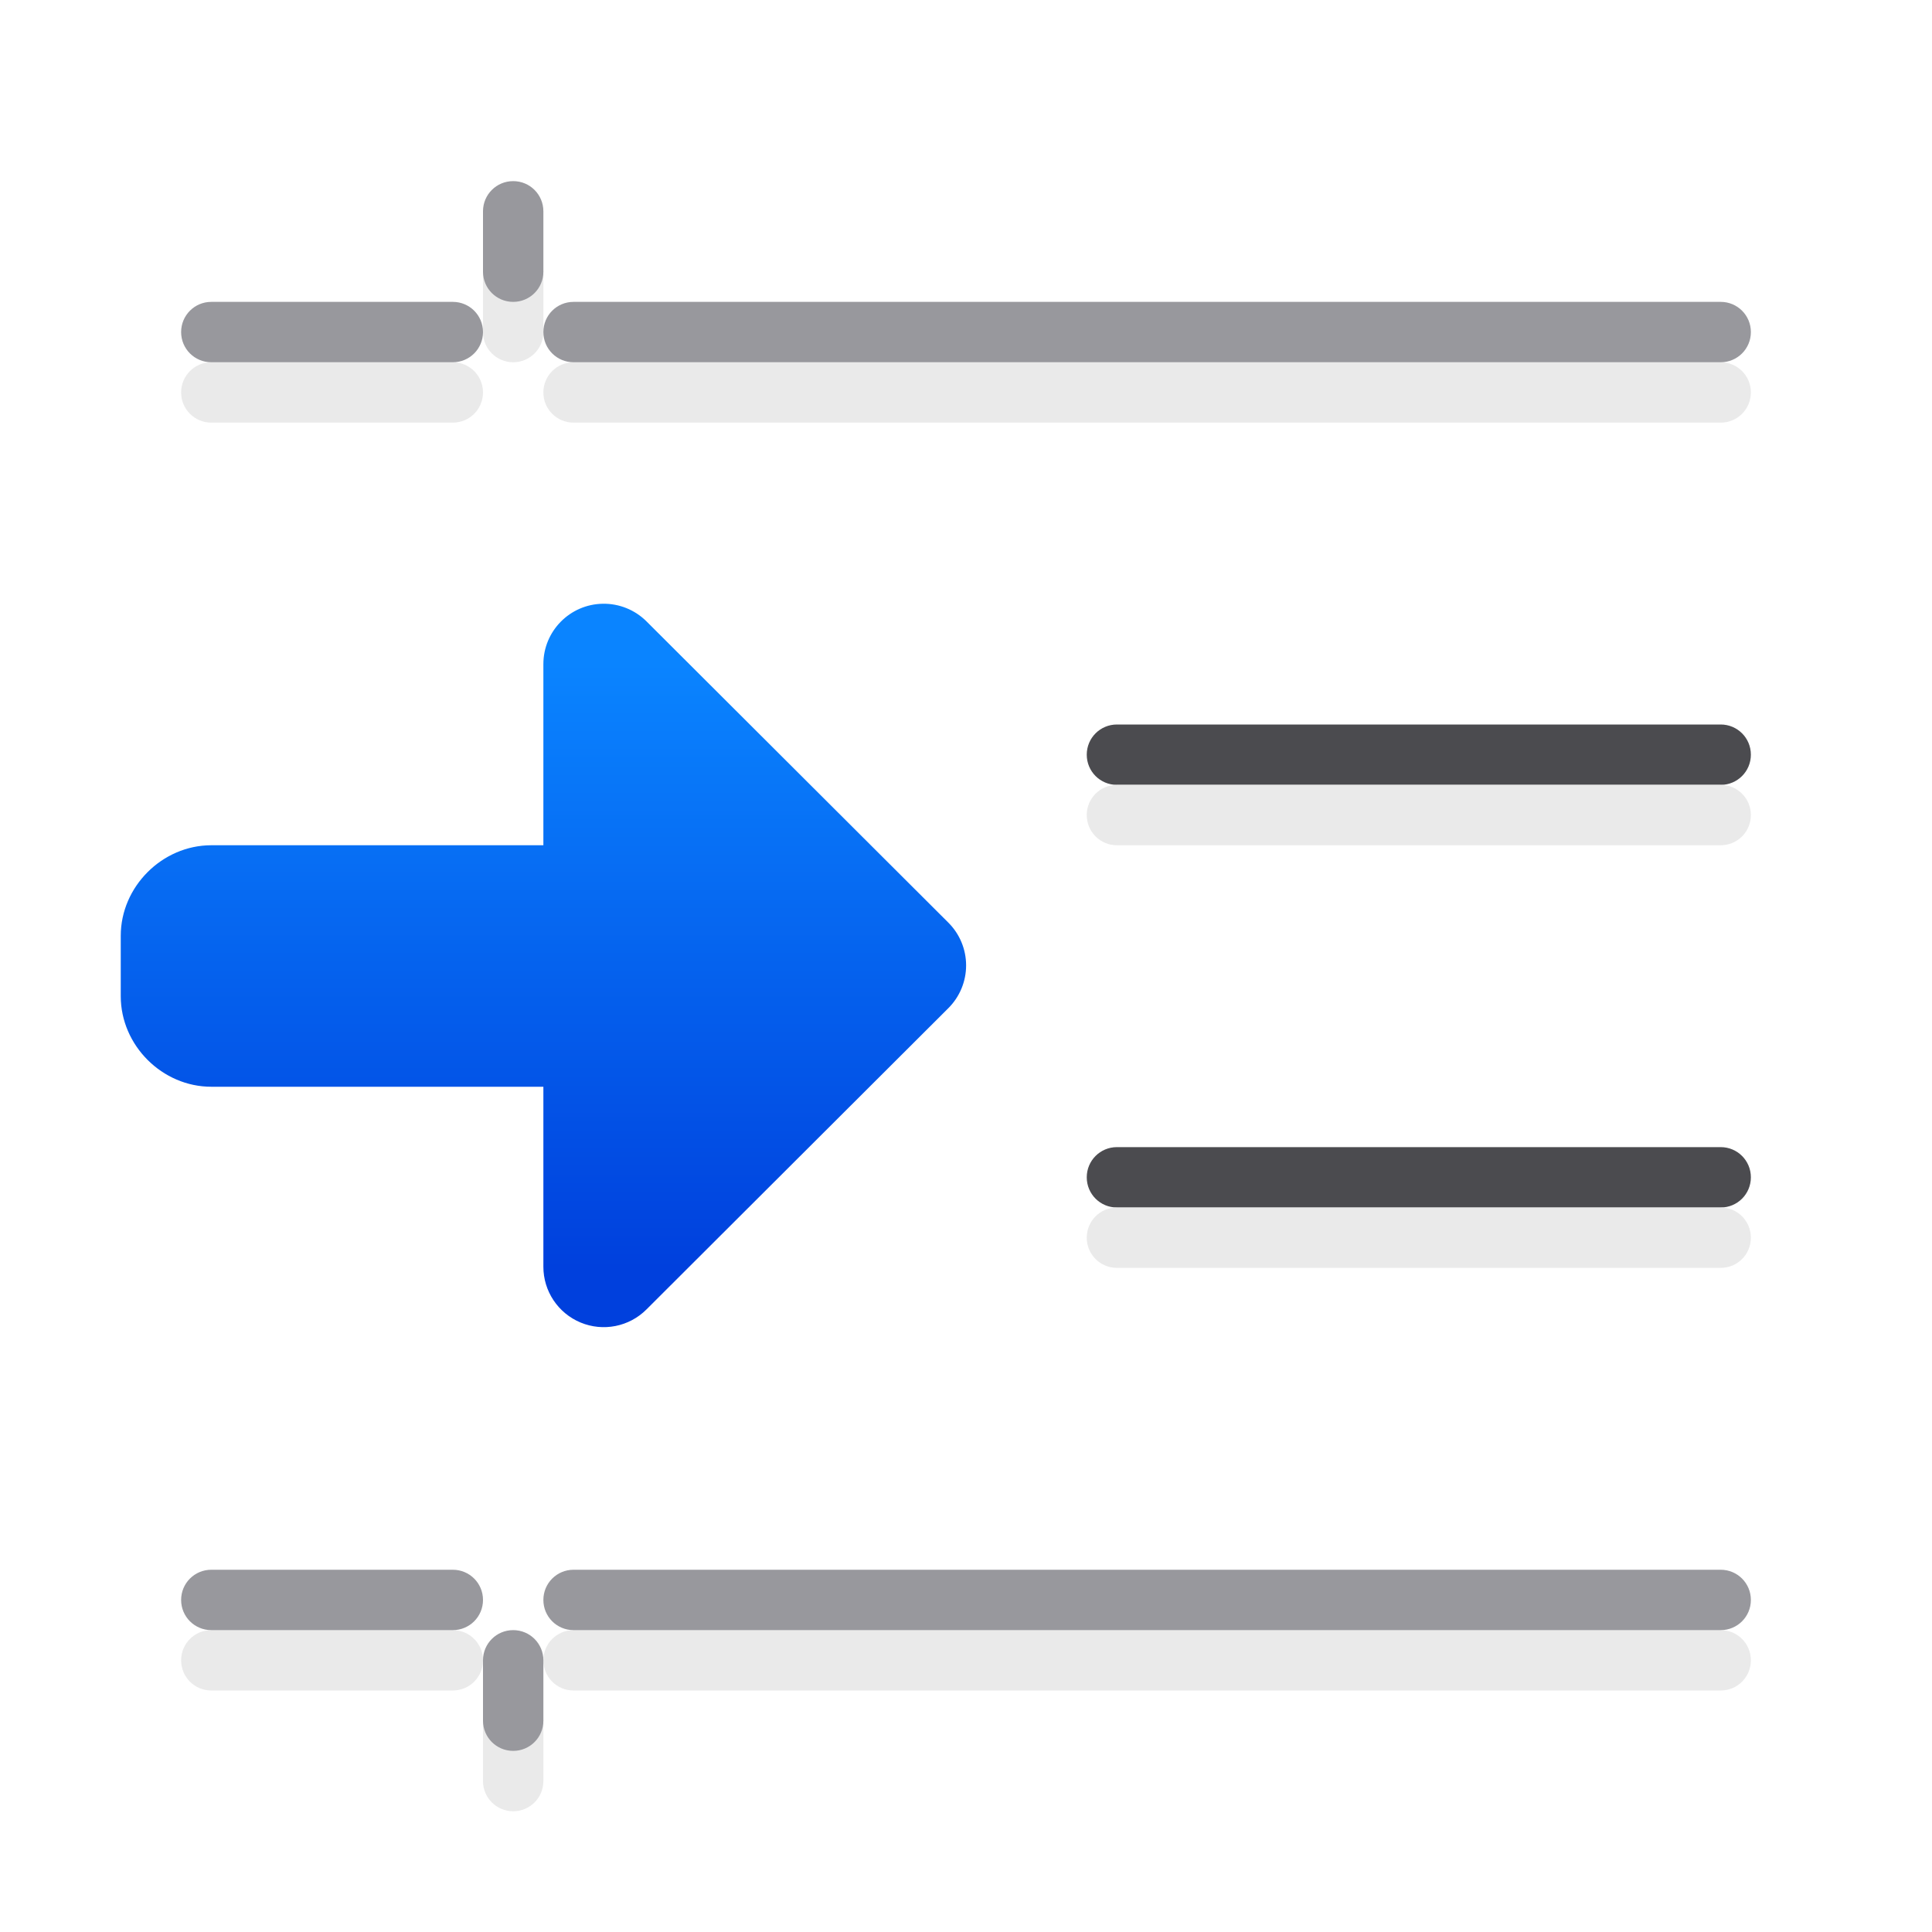
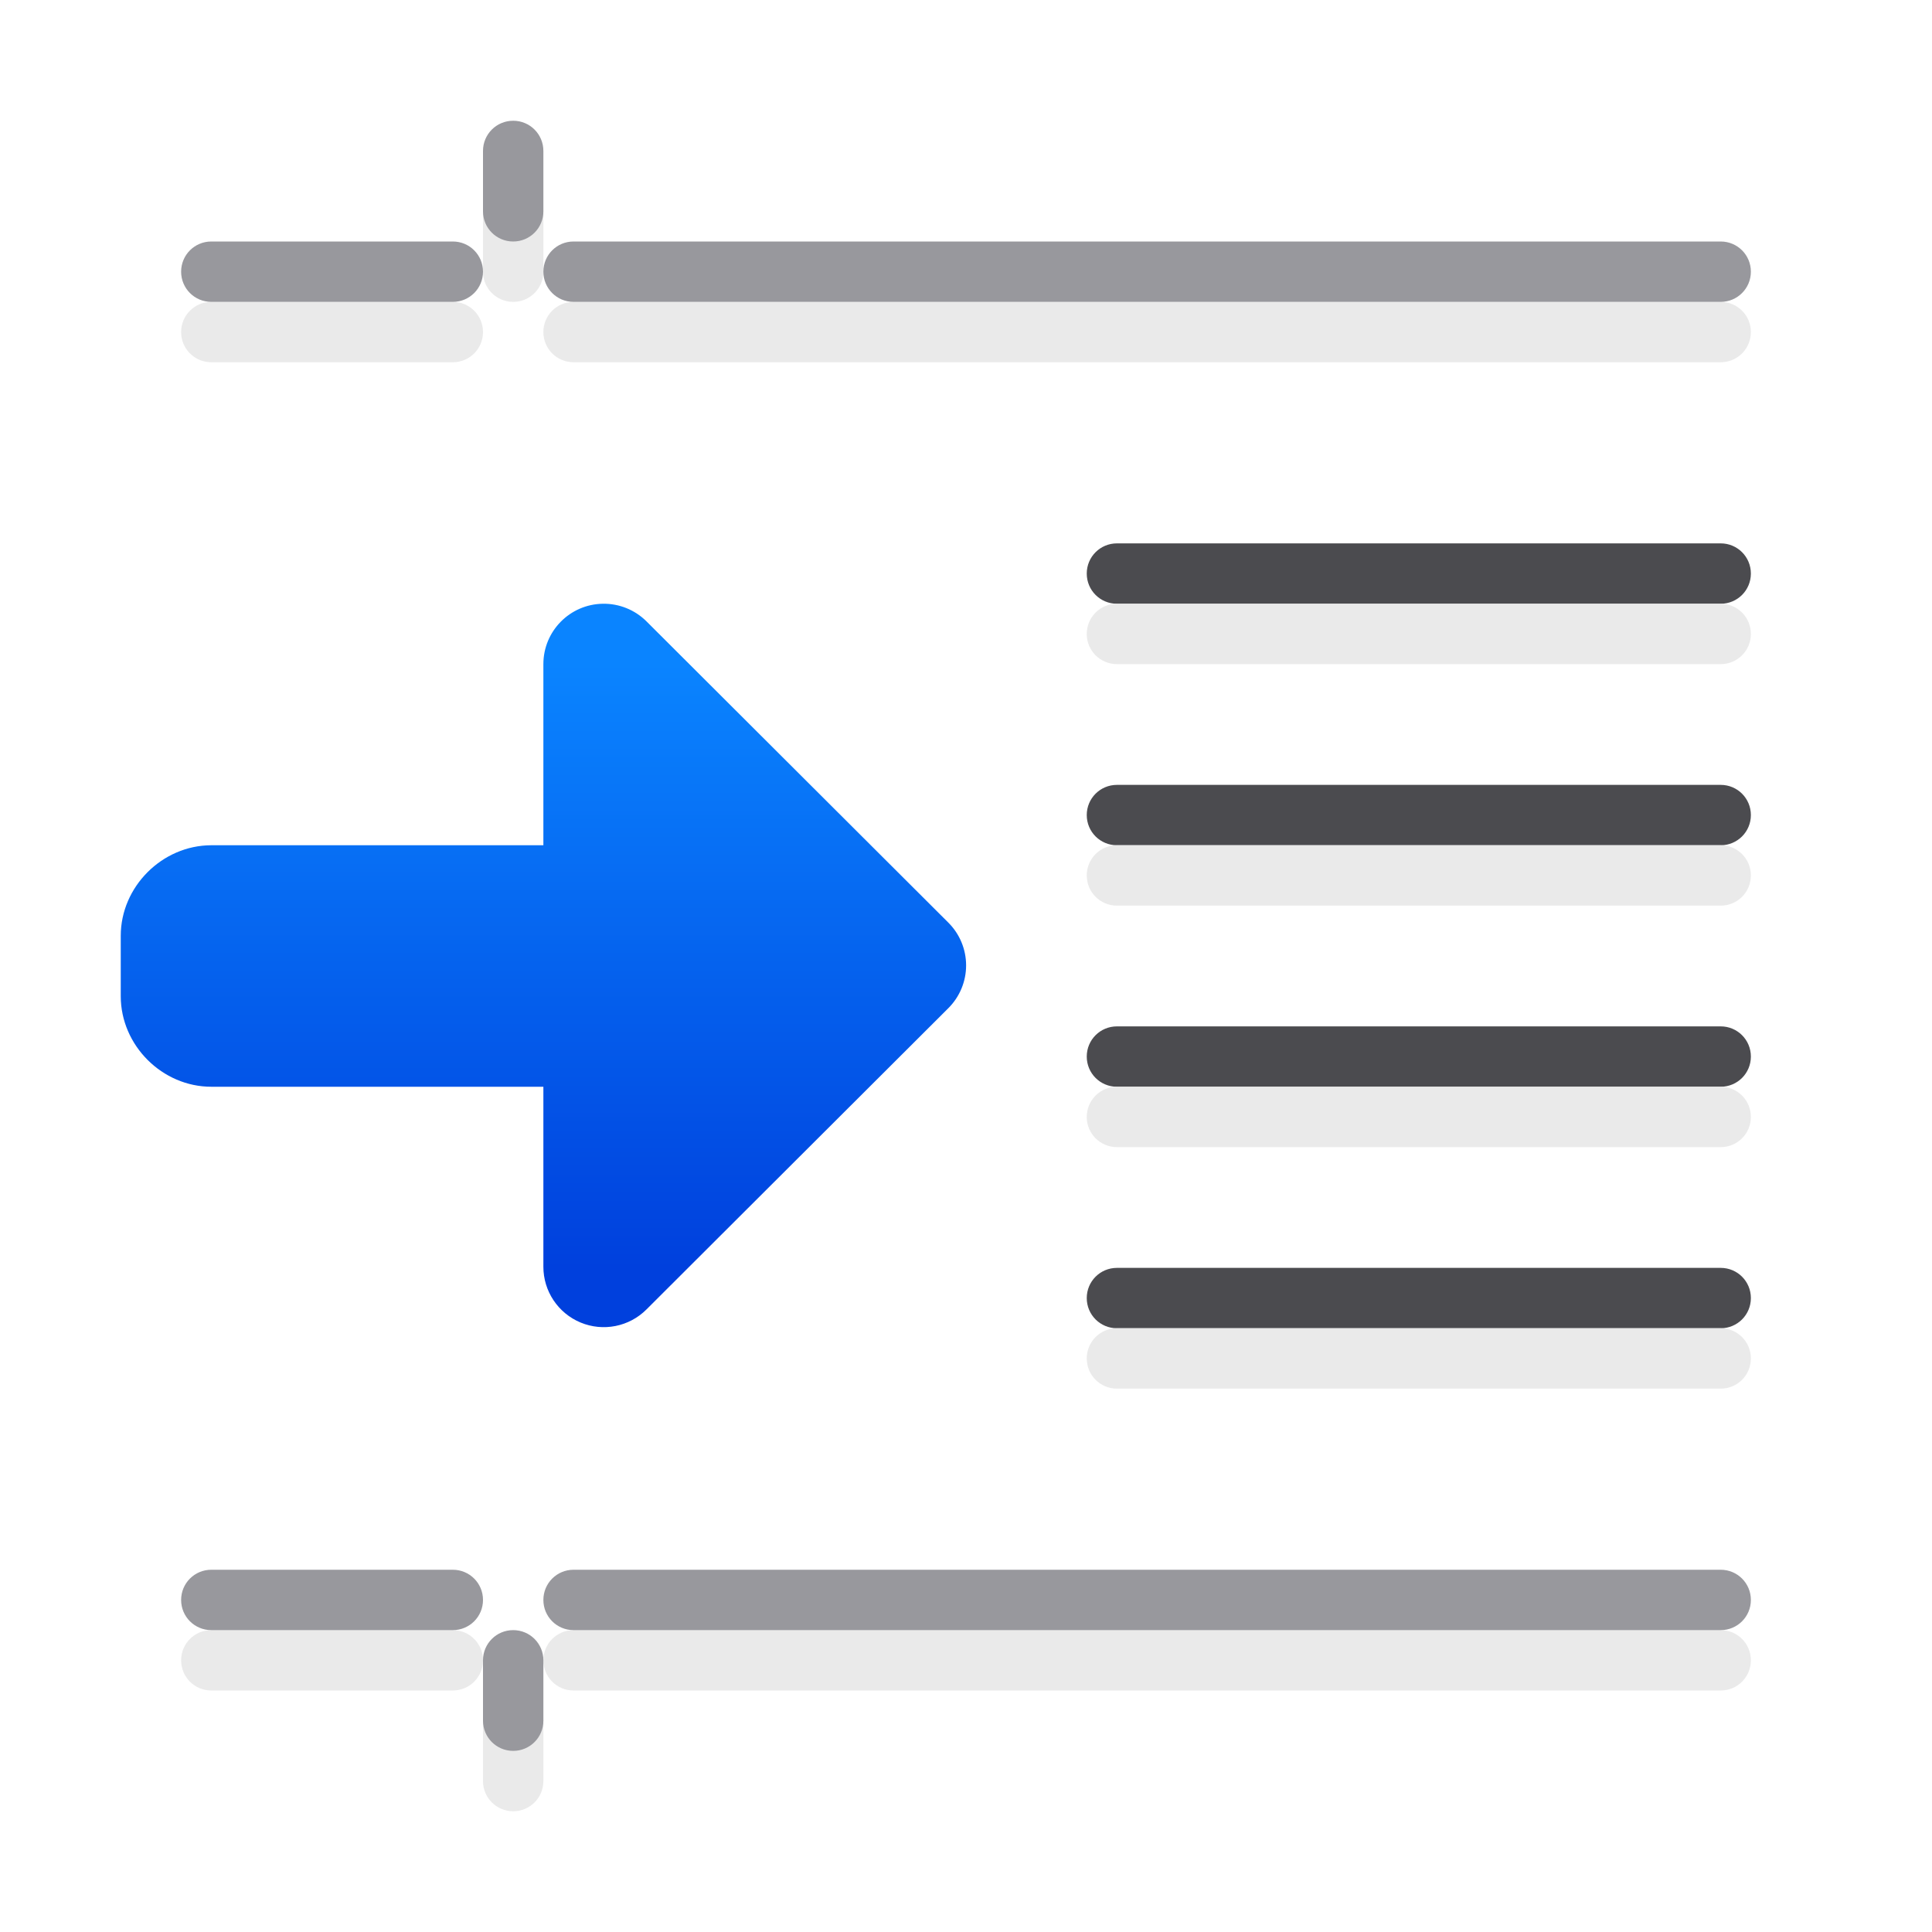
<svg xmlns="http://www.w3.org/2000/svg" viewBox="0 0 32 32">
-   <linearGradient id="a" gradientTransform="matrix(-1 0 0 1 -65.01094 26.95119)" gradientUnits="userSpaceOnUse" x1="-65.011" x2="-65.011" y1="-5.951" y2="-15.951">
+   <linearGradient id="a" gradientTransform="matrix(-1 0 0 1 18.00161 0)" gradientUnits="userSpaceOnUse" x1="18.002" x2="18.002" y1="21" y2="11">
    <stop offset="0" stop-color="#0040dd" />
    <stop offset="1" stop-color="#0a84ff" />
  </linearGradient>
-   <path d="m18.5 12c-.277 0-.5.223-.5.5s.223.5.5.5h10c.277 0 .5-.223.5-.5s-.223-.5-.5-.5zm0 7c-.277 0-.5.223-.5.5s.223.5.5.5h10c.277 0 .5-.223.5-.5s-.223-.5-.5-.5z" fill="#4b4b4f" />
-   <path d="m8.5 4c-.277 0-.5.223-.5.5v1c0 .277.223.5.5.5s.5-.223.5-.5v-1c0-.277-.223-.5-.5-.5zm-5 2c-.277 0-.5.223-.5.5s.223.5.5.5h4c.277 0 .5-.223.5-.5s-.223-.5-.5-.5zm6 0c-.277 0-.5.223-.5.5s.223.5.5.5h19c.277 0 .5-.223.5-.5s-.223-.5-.5-.5zm9 7c-.277 0-.5.223-.5.5s.223.5.5.5h10c.277 0 .5-.223.5-.5s-.223-.5-.5-.5zm0 7c-.277 0-.5.223-.5.5s.223.5.5.5h10c.277 0 .5-.223.5-.5s-.223-.5-.5-.5zm-15 7c-.277 0-.5.223-.5.5s.223.5.5.5h4c.277 0 .5-.223.5-.5s-.223-.5-.5-.5zm6 0c-.277 0-.5.223-.5.5s.223.5.5.5h19c.277 0 .5-.223.5-.5s-.223-.5-.5-.5zm-1 1c-.277 0-.5.223-.5.5v1c0 .277.223.5.5.5s.5-.223.5-.5v-1c0-.277-.223-.5-.5-.5z" fill="#e9e9e9" fill-opacity=".992" />
-   <path d="m9.984 10a1 1 0 0 0 -.984 1v3h-5.5a1 1 0 0 0 -.004 0c-.81.002-1.496.686-1.496 1.5v1c0 .814.686 1.502 1.504 1.5h5.496v2.98a1 1 0 0 0 1.707.709l5-4.99a1 1 0 0 0 0-1.418l-5-4.99a1 1 0 0 0 -.723-.291z" fill="url(#a)" />
-   <path d="m8.5 3c-.277 0-.5.223-.5.5v1c0 .277.223.5.5.5s.5-.223.5-.5v-1c0-.277-.223-.5-.5-.5zm-5 2c-.277 0-.5.223-.5.5s.223.5.5.5h4c.277 0 .5-.223.5-.5s-.223-.5-.5-.5zm6 0c-.277 0-.5.223-.5.5s.223.5.5.5h19c.277 0 .5-.223.5-.5s-.223-.5-.5-.5zm-6 21c-.277 0-.5.223-.5.5s.223.5.5.5h4c.277 0 .5-.223.5-.5s-.223-.5-.5-.5zm6 0c-.277 0-.5.223-.5.5s.223.5.5.5h19c.277 0 .5-.223.5-.5s-.223-.5-.5-.5zm-1 1c-.277 0-.5.223-.5.5v1c0 .277.223.5.5.5s.5-.223.5-.5v-1c0-.277-.223-.5-.5-.5z" fill="#98989d" />
+   <path d="m18.5 9c-.277 0-.5.223-.5.5s.223.5.5.5h10c.277 0 .5-.223.5-.5s-.223-.5-.5-.5zm0 4c-.277 0-.5.223-.5.5s.223.5.5.5h10c.277 0 .5-.223.5-.5s-.223-.5-.5-.5zm0 4c-.277 0-.5.223-.5.5s.223.5.5.5h10c.277 0 .5-.223.5-.5s-.223-.5-.5-.5zm0 4c-.277 0-.5.223-.5.5s.223.5.5.5h10c.277 0 .5-.223.5-.5s-.223-.5-.5-.5z" fill="#4b4b4f" />
+   <path d="m8.5 3c-.277 0-.5.223-.5.5v1c0 .277.223.5.5.5s.5-.223.5-.5v-1c0-.277-.223-.5-.5-.5zm-5 2c-.277 0-.5.223-.5.5s.223.5.5.5h4c.277 0 .5-.223.5-.5s-.223-.5-.5-.5zm6 0c-.277 0-.5.223-.5.5s.223.5.5.5h19c.277 0 .5-.223.5-.5s-.223-.5-.5-.5zm9 5c-.277 0-.5.223-.5.5s.223.5.5.5h10c.277 0 .5-.223.5-.5s-.223-.5-.5-.5zm0 4c-.277 0-.5.223-.5.5s.223.5.5.5h10c.277 0 .5-.223.5-.5s-.223-.5-.5-.5zm0 4c-.277 0-.5.223-.5.5s.223.5.5.5h10c.277 0 .5-.223.5-.5s-.223-.5-.5-.5zm0 4c-.277 0-.5.223-.5.5s.223.5.5.5h10c.277 0 .5-.223.5-.5s-.223-.5-.5-.5zm-15 5c-.277 0-.5.223-.5.5s.223.5.5.5h4c.277 0 .5-.223.5-.5s-.223-.5-.5-.5zm6 0c-.277 0-.5.223-.5.5s.223.5.5.5h19c.277 0 .5-.223.5-.5s-.223-.5-.5-.5zm-1 1c-.277 0-.5.223-.5.5v1c0 .277.223.5.5.5s.5-.223.5-.5v-1c0-.277-.223-.5-.5-.5z" fill="#e9e9e9" fill-opacity=".992" />
+   <path d="m9.984 10a1 1 0 0 0 -.984 1v3h-5.5a1 1 0 0 0 -.004 0c-.81.003-1.496.686-1.496 1.5v1c0 .814.686 1.502 1.504 1.5h5.496v2.98a1 1 0 0 0 1.707.709l5-4.99a1 1 0 0 0 0-1.418l-5-4.99a1 1 0 0 0 -.723-.291z" fill="url(#a)" />
+   <path d="m8.5 2c-.277 0-.5.223-.5.5v1c0 .277.223.5.5.5s.5-.223.5-.5v-1c0-.277-.223-.5-.5-.5zm-5 2c-.277 0-.5.223-.5.5s.223.5.5.5h4c.277 0 .5-.223.5-.5s-.223-.5-.5-.5zm6 0c-.277 0-.5.223-.5.5s.223.5.5.5h19c.277 0 .5-.223.5-.5s-.223-.5-.5-.5zm-6 22c-.277 0-.5.223-.5.5s.223.5.5.5h4c.277 0 .5-.223.5-.5s-.223-.5-.5-.5zm6 0c-.277 0-.5.223-.5.5s.223.5.5.5h19c.277 0 .5-.223.5-.5s-.223-.5-.5-.5zm-1 1c-.277 0-.5.223-.5.5v1c0 .277.223.5.5.5s.5-.223.5-.5v-1c0-.277-.223-.5-.5-.5z" fill="#98989d" />
</svg>
